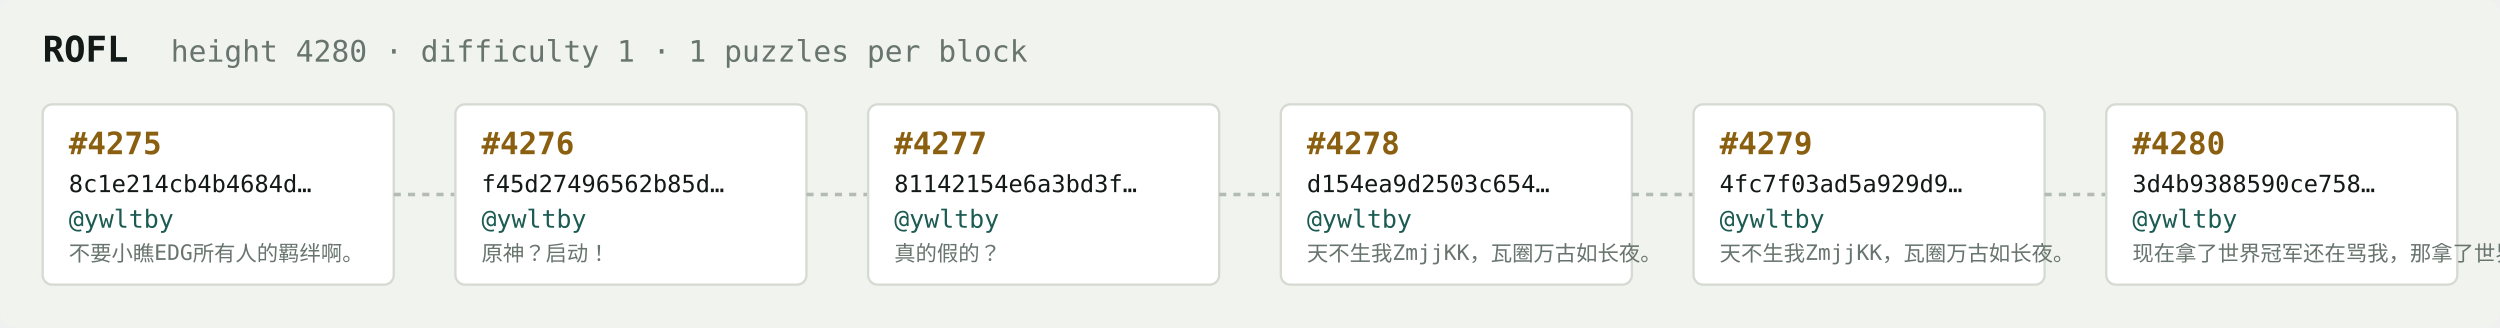
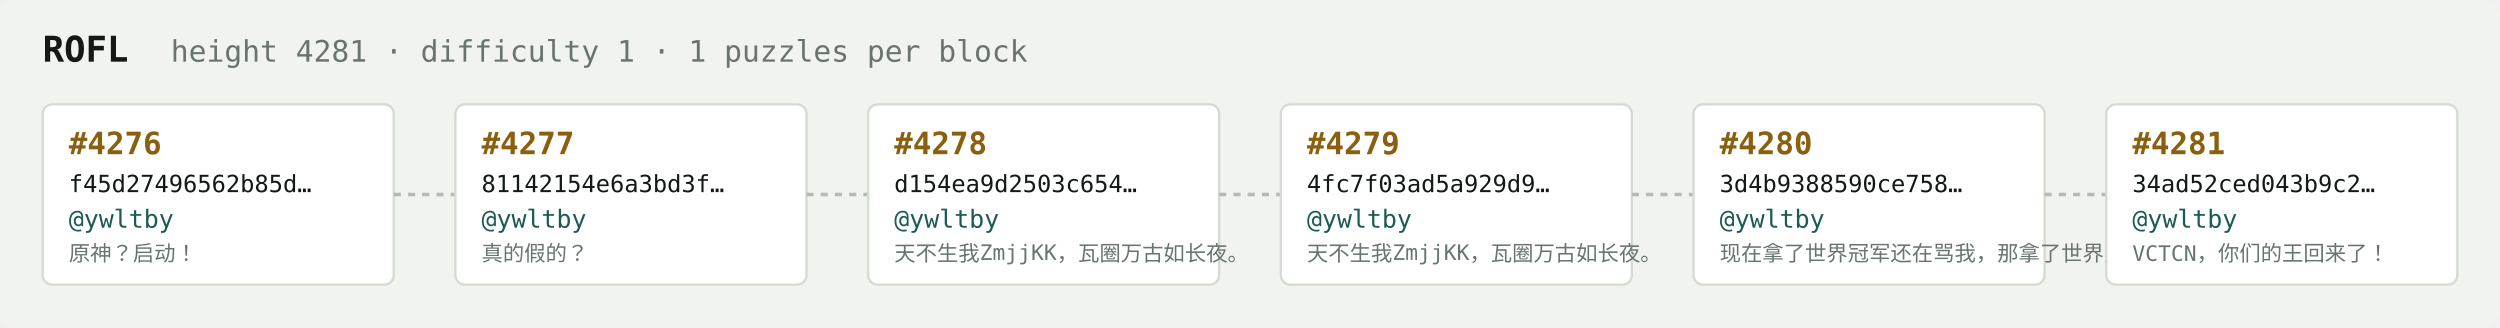
<svg xmlns="http://www.w3.org/2000/svg" width="1054" height="138" viewBox="0 0 1054 138" font-family="ui-monospace,SFMono-Regular,Menlo,monospace">
  <rect fill="#f1f3ef" width="1054" height="138" rx="6" />
  <text x="18" y="26" fill="#121916" font-size="15" font-weight="700">ROFL</text>
-   <text x="72" y="26" fill="#68746e" font-size="12.5">height 4280 · difficulty 1 · 1 puzzles per block</text>
+   <text x="72" y="26" fill="#68746e" font-size="12.5">height 4281 · difficulty 1 · 1 puzzles per block</text>
  <rect x="18" y="44" width="148" height="76" rx="4" fill="#ffffff" stroke="#d5dbd2" stroke-width="1" />
-   <text x="29" y="65" fill="#8a5f10" font-size="13" font-weight="700">#4275</text>
-   <text x="29" y="81" fill="#121916" font-size="10">8c1e214cb4b4684d…</text>
+   <text x="29" y="65" fill="#8a5f10" font-size="13" font-weight="700">#4276</text>
+   <text x="29" y="81" fill="#121916" font-size="10">f45d27496562b85d…</text>
  <text x="29" y="96" fill="#1c5b52" font-size="10.5">@ywltby</text>
-   <text x="29" y="110" fill="#68746e" font-size="9">不要小瞧EDG所有人的羁绊啊。</text>
+   <text x="29" y="110" fill="#68746e" font-size="9">原神？启动！</text>
  <line x1="166" y1="82.0" x2="192" y2="82.0" stroke="#b3bcb4" stroke-width="1.5" stroke-dasharray="3 3" />
  <rect x="192" y="44" width="148" height="76" rx="4" fill="#ffffff" stroke="#d5dbd2" stroke-width="1" />
-   <text x="203" y="65" fill="#8a5f10" font-size="13" font-weight="700">#4276</text>
-   <text x="203" y="81" fill="#121916" font-size="10">f45d27496562b85d…</text>
+   <text x="203" y="65" fill="#8a5f10" font-size="13" font-weight="700">#4277</text>
+   <text x="203" y="81" fill="#121916" font-size="10">81142154e6a3bd3f…</text>
  <text x="203" y="96" fill="#1c5b52" font-size="10.5">@ywltby</text>
-   <text x="203" y="110" fill="#68746e" font-size="9">原神？启动！</text>
+   <text x="203" y="110" fill="#68746e" font-size="9">真的假的？</text>
  <line x1="340" y1="82.0" x2="366" y2="82.0" stroke="#b3bcb4" stroke-width="1.5" stroke-dasharray="3 3" />
  <rect x="366" y="44" width="148" height="76" rx="4" fill="#ffffff" stroke="#d5dbd2" stroke-width="1" />
-   <text x="377" y="65" fill="#8a5f10" font-size="13" font-weight="700">#4277</text>
-   <text x="377" y="81" fill="#121916" font-size="10">81142154e6a3bd3f…</text>
+   <text x="377" y="65" fill="#8a5f10" font-size="13" font-weight="700">#4278</text>
+   <text x="377" y="81" fill="#121916" font-size="10">d154ea9d2503c654…</text>
  <text x="377" y="96" fill="#1c5b52" font-size="10.5">@ywltby</text>
-   <text x="377" y="110" fill="#68746e" font-size="9">真的假的？</text>
+   <text x="377" y="110" fill="#68746e" font-size="9">天不生我ZmjjKK，瓦圈万古如长夜。</text>
  <line x1="514" y1="82.0" x2="540" y2="82.0" stroke="#b3bcb4" stroke-width="1.5" stroke-dasharray="3 3" />
  <rect x="540" y="44" width="148" height="76" rx="4" fill="#ffffff" stroke="#d5dbd2" stroke-width="1" />
-   <text x="551" y="65" fill="#8a5f10" font-size="13" font-weight="700">#4278</text>
-   <text x="551" y="81" fill="#121916" font-size="10">d154ea9d2503c654…</text>
+   <text x="551" y="65" fill="#8a5f10" font-size="13" font-weight="700">#4279</text>
+   <text x="551" y="81" fill="#121916" font-size="10">4fc7f03ad5a929d9…</text>
  <text x="551" y="96" fill="#1c5b52" font-size="10.5">@ywltby</text>
  <text x="551" y="110" fill="#68746e" font-size="9">天不生我ZmjjKK，瓦圈万古如长夜。</text>
  <line x1="688" y1="82.0" x2="714" y2="82.0" stroke="#b3bcb4" stroke-width="1.5" stroke-dasharray="3 3" />
  <rect x="714" y="44" width="148" height="76" rx="4" fill="#ffffff" stroke="#d5dbd2" stroke-width="1" />
-   <text x="725" y="65" fill="#8a5f10" font-size="13" font-weight="700">#4279</text>
-   <text x="725" y="81" fill="#121916" font-size="10">4fc7f03ad5a929d9…</text>
+   <text x="725" y="65" fill="#8a5f10" font-size="13" font-weight="700">#4280</text>
+   <text x="725" y="81" fill="#121916" font-size="10">3d4b9388590ce758…</text>
  <text x="725" y="96" fill="#1c5b52" font-size="10.5">@ywltby</text>
-   <text x="725" y="110" fill="#68746e" font-size="9">天不生我ZmjjKK，瓦圈万古如长夜。</text>
+   <text x="725" y="110" fill="#68746e" font-size="9">现在拿了世界冠军还在骂我，那拿了世界冠军有…</text>
  <line x1="862" y1="82.0" x2="888" y2="82.0" stroke="#b3bcb4" stroke-width="1.5" stroke-dasharray="3 3" />
  <rect x="888" y="44" width="148" height="76" rx="4" fill="#ffffff" stroke="#d5dbd2" stroke-width="1" />
-   <text x="899" y="65" fill="#8a5f10" font-size="13" font-weight="700">#4280</text>
-   <text x="899" y="81" fill="#121916" font-size="10">3d4b9388590ce758…</text>
+   <text x="899" y="65" fill="#8a5f10" font-size="13" font-weight="700">#4281</text>
+   <text x="899" y="81" fill="#121916" font-size="10">34ad52ced043b9c2…</text>
  <text x="899" y="96" fill="#1c5b52" font-size="10.5">@ywltby</text>
-   <text x="899" y="110" fill="#68746e" font-size="9">现在拿了世界冠军还在骂我，那拿了世界冠军有…</text>
+   <text x="899" y="110" fill="#68746e" font-size="9">VCTCN，你们的王回来了！</text>
</svg>
